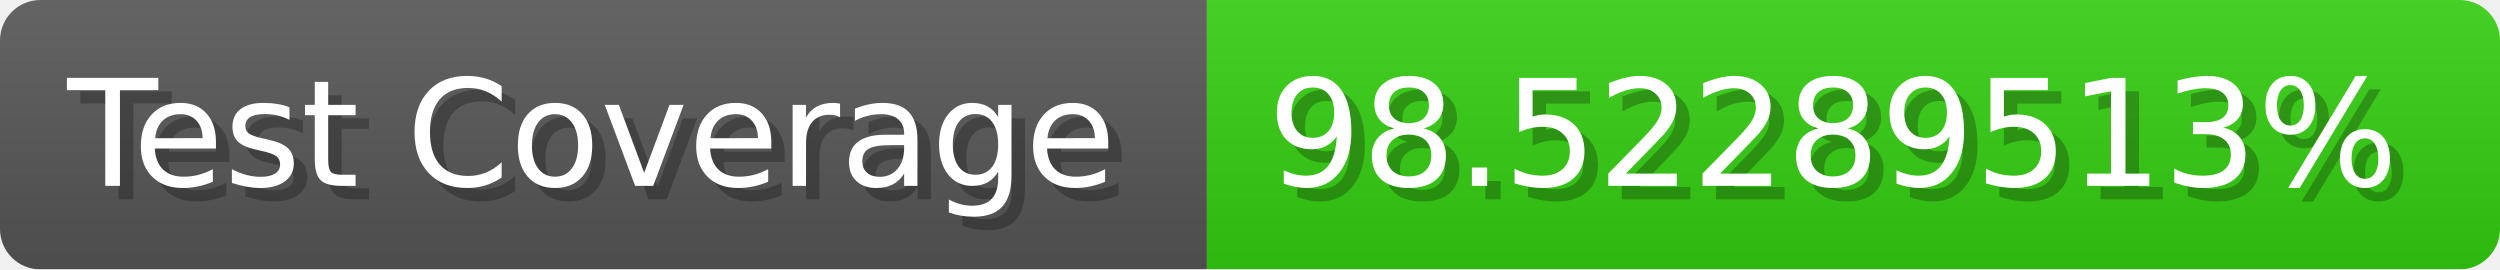
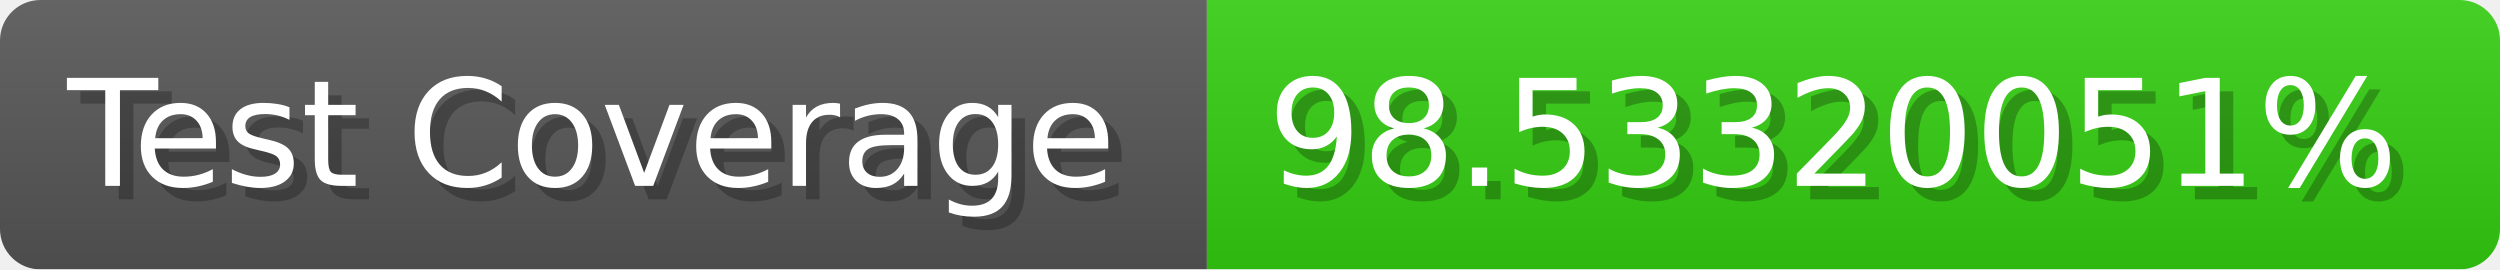
- <svg xmlns="http://www.w3.org/2000/svg" width="185.6" height="20" viewBox="0 0 1856 200" role="img" aria-label="Test Coverage: 98.52289513%">
+ <svg xmlns="http://www.w3.org/2000/svg" width="185.6" height="20" viewBox="0 0 1856 200" role="img" aria-label="Test Coverage: 98.53320051%">
  <linearGradient id="a" x2="0" y2="100%">
    <stop offset="0" stop-opacity=".1" stop-color="#EEE" />
    <stop offset="1" stop-opacity=".1" />
  </linearGradient>
  <mask id="m">
    <rect width="1856" height="200" rx="30" fill="#FFF" />
  </mask>
  <g mask="url(#m)">
    <rect width="896" height="200" fill="#555" />
    <rect width="960" height="200" fill="#3C1" x="896" />
    <rect width="1856" height="200" fill="url(#a)" />
  </g>
  <g aria-hidden="true" fill="#fff" text-anchor="start" font-family="Verdana,DejaVu Sans,sans-serif" font-size="110">
    <text x="60" y="148" textLength="796" fill="#000" opacity="0.25">Test Coverage</text>
    <text x="50" y="138" textLength="796">Test Coverage</text>
-     <text x="951" y="148" textLength="860" fill="#000" opacity="0.25">98.52289513%</text>
-     <text x="941" y="138" textLength="860">98.52289513%</text>
+     <text x="951" y="148" textLength="860" fill="#000" opacity="0.25">98.53320051%</text>
+     <text x="941" y="138" textLength="860">98.53320051%</text>
  </g>
</svg>
